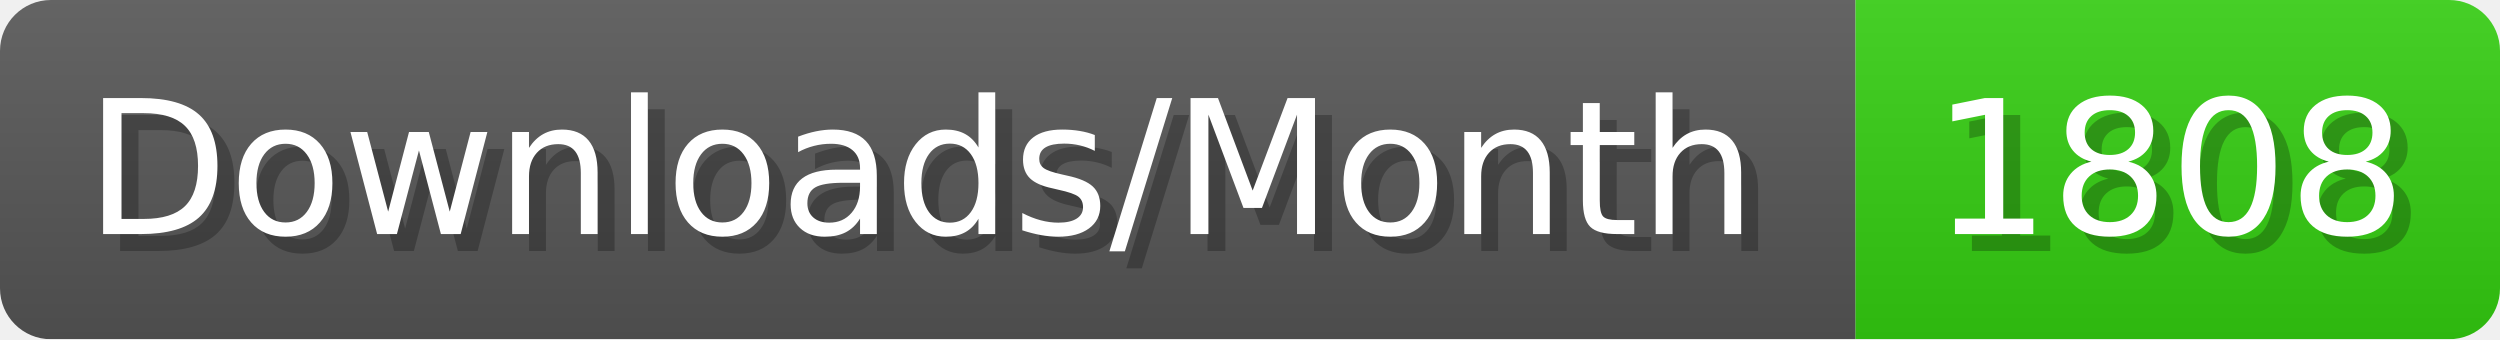
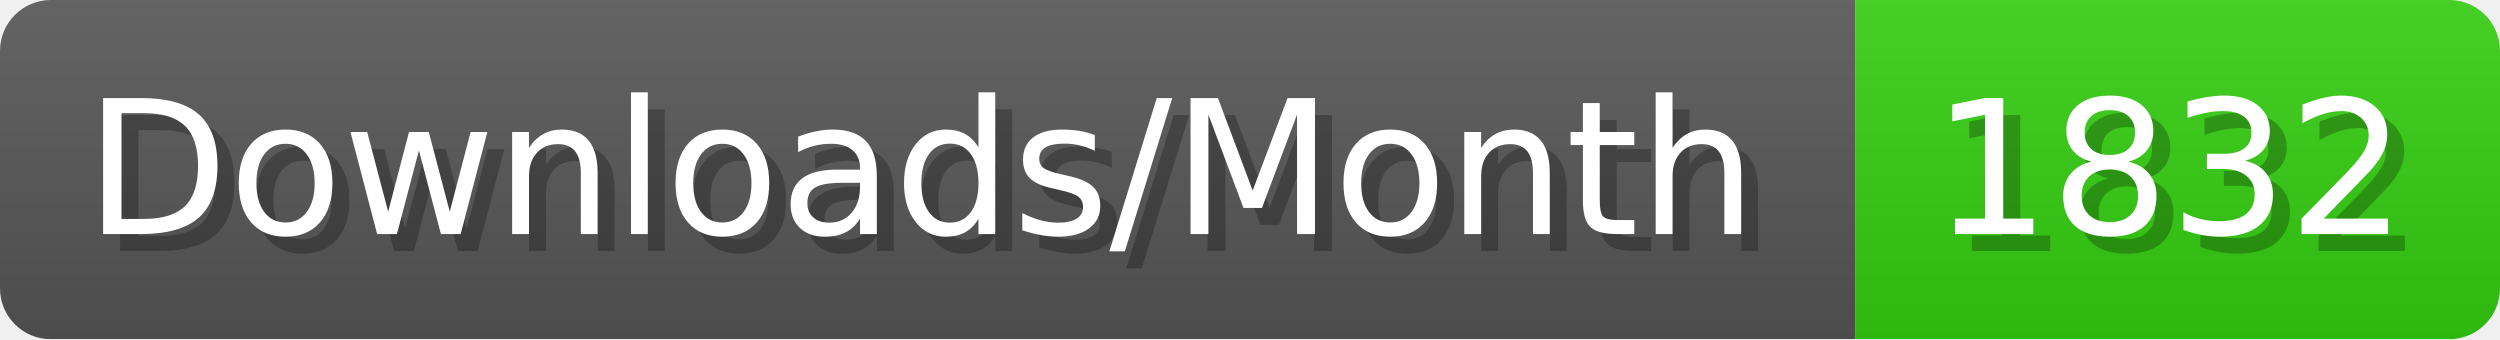
- <svg xmlns="http://www.w3.org/2000/svg" width="147.4" height="20" viewBox="0 0 1474 200" role="img" aria-label="Downloads/Month: 1808">
+ <svg xmlns="http://www.w3.org/2000/svg" width="147.4" height="20" viewBox="0 0 1474 200" role="img" aria-label="Downloads/Month: 1832">
  <linearGradient id="YlXUI" x2="0" y2="100%">
    <stop offset="0" stop-opacity=".1" stop-color="#EEE" />
    <stop offset="1" stop-opacity=".1" />
  </linearGradient>
  <mask id="JHhop">
    <rect width="1474" height="200" rx="30" fill="#FFF" />
  </mask>
  <g mask="url(#JHhop)">
    <rect width="1094" height="200" fill="#555" />
    <rect width="380" height="200" fill="#3C1" x="1094" />
    <rect width="1474" height="200" fill="url(#YlXUI)" />
  </g>
  <g aria-hidden="true" fill="#fff" text-anchor="start" font-family="Verdana,DejaVu Sans,sans-serif" font-size="110">
    <text x="60" y="148" textLength="994" fill="#000" opacity="0.25">Downloads/Month</text>
    <text x="50" y="138" textLength="994">Downloads/Month</text>
-     <text x="1149" y="148" textLength="280" fill="#000" opacity="0.25">1808</text>
-     <text x="1139" y="138" textLength="280">1808</text>
+     <text x="1149" y="148" textLength="280" fill="#000" opacity="0.25">1832</text>
+     <text x="1139" y="138" textLength="280">1832</text>
  </g>
</svg>
